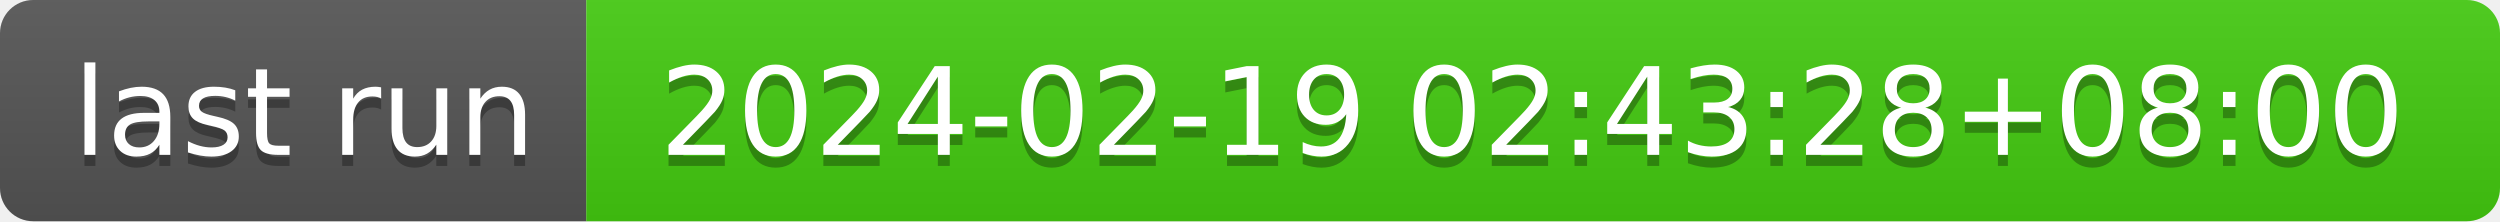
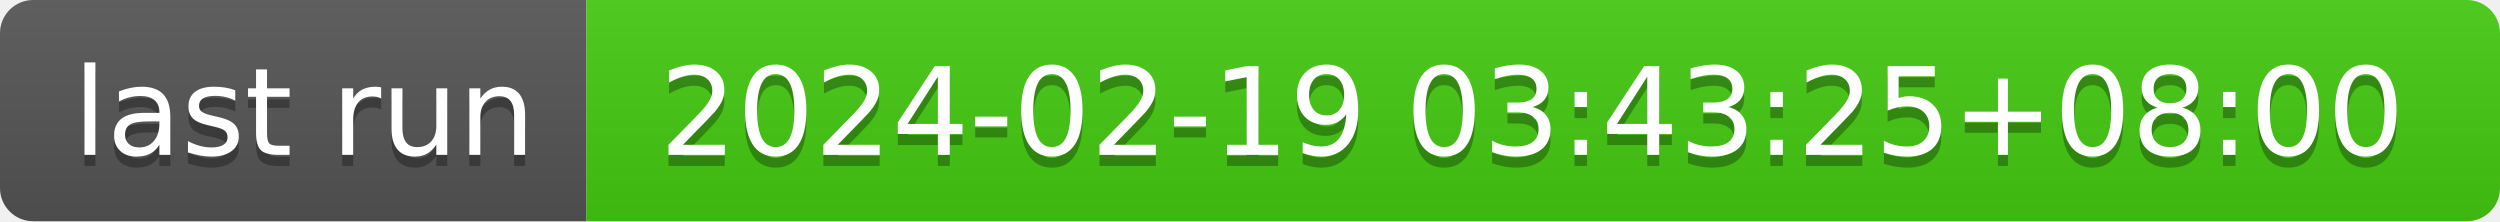
- <svg xmlns="http://www.w3.org/2000/svg" width="226" height="20" role="img" aria-label="last run: 2024-02-19 02:43:28+08:00">
+ <svg xmlns="http://www.w3.org/2000/svg" width="226" height="20" role="img" aria-label="last run: 2024-02-19 03:43:25+08:00">
  <linearGradient id="s" x2="0" y2="100%">
    <stop offset="0" stop-color="#bbb" stop-opacity=".1" />
    <stop offset="1" stop-opacity=".1" />
  </linearGradient>
  <clipPath id="r">
    <rect width="226" height="20" rx="3" fill="#fff" />
  </clipPath>
  <g clip-path="url(#r)">
    <rect width="53" height="20" fill="#555" />
    <rect x="53" width="173" height="20" fill="#4c1" />
    <rect width="226" height="20" fill="url(#s)" />
  </g>
  <g fill="#fff" text-anchor="middle" font-family="Verdana,Geneva,DejaVu Sans,sans-serif" text-rendering="geometricPrecision" font-size="110">
    <text aria-hidden="true" x="275" y="150" fill="#010101" fill-opacity=".3" transform="scale(.1)" textLength="430">last run</text>
    <text x="275" y="140" transform="scale(.1)" fill="#fff" textLength="430">last run</text>
-     <text aria-hidden="true" x="1385" y="150" fill="#010101" fill-opacity=".3" transform="scale(.1)" textLength="1630">2024-02-19 02:43:28+08:00</text>
-     <text x="1385" y="140" transform="scale(.1)" fill="#fff" textLength="1630">2024-02-19 02:43:28+08:00</text>
+     <text aria-hidden="true" x="1385" y="150" fill="#010101" fill-opacity=".3" transform="scale(.1)" textLength="1630">2024-02-19 03:43:25+08:00</text>
+     <text x="1385" y="140" transform="scale(.1)" fill="#fff" textLength="1630">2024-02-19 03:43:25+08:00</text>
  </g>
</svg>
